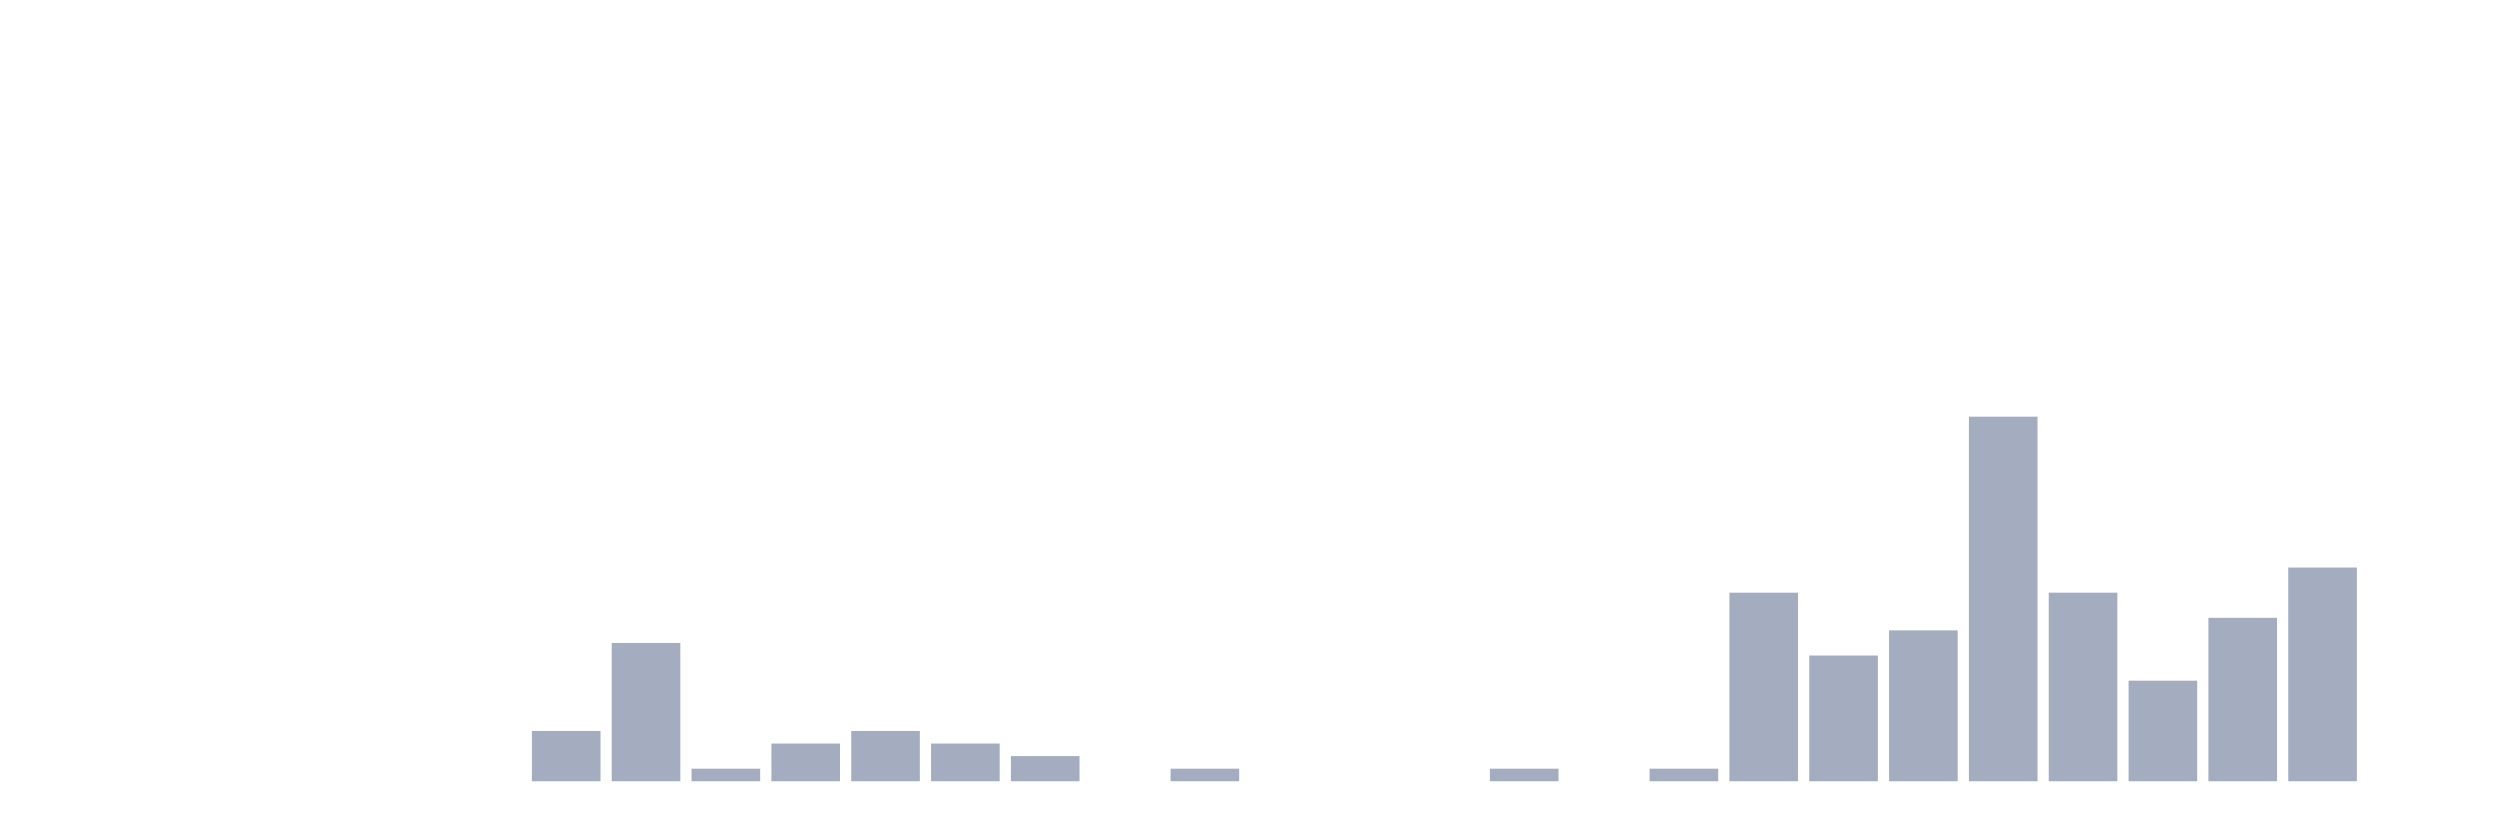
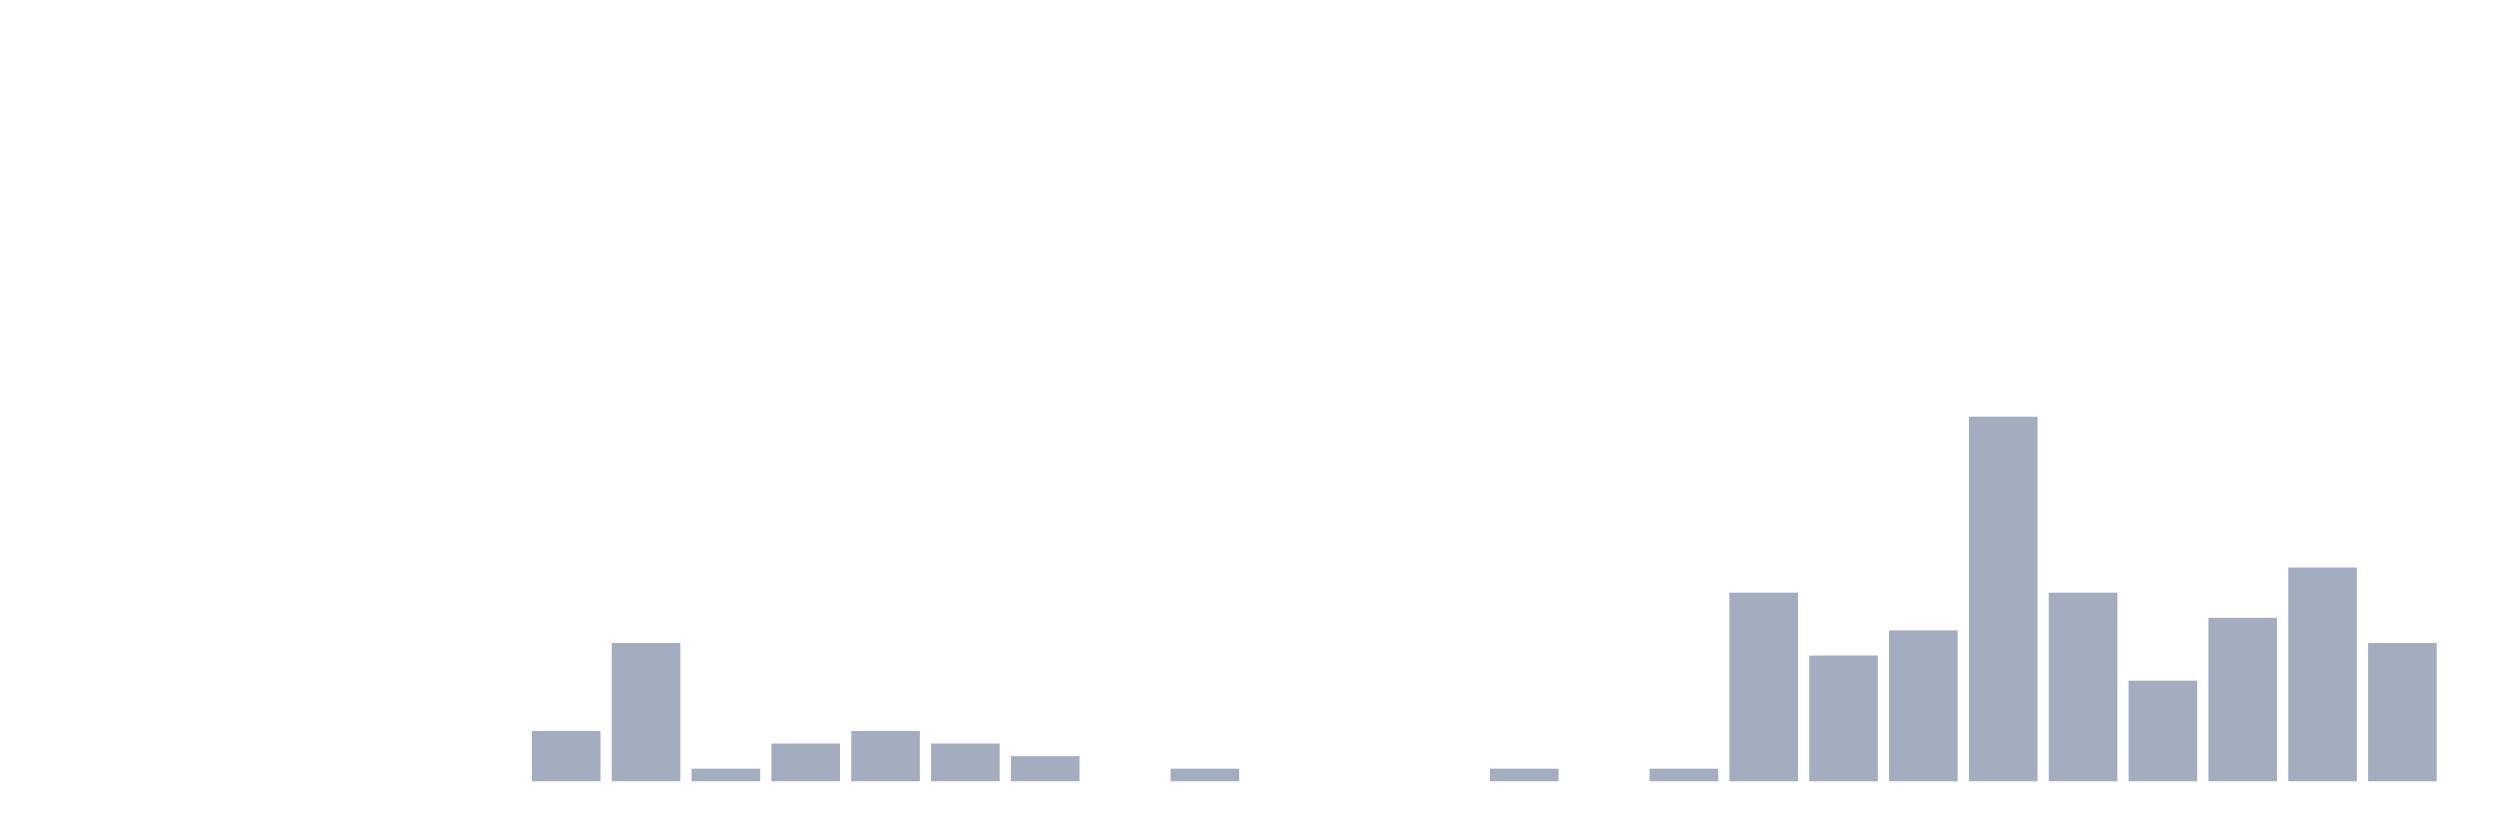
<svg xmlns="http://www.w3.org/2000/svg" viewBox="0 0 480 160">
  <g transform="translate(10,10)">
    <rect class="bar" x="0.153" width="13.175" y="140" height="0" fill="rgb(164,173,192)" />
    <rect class="bar" x="15.482" width="13.175" y="140" height="0" fill="rgb(164,173,192)" />
    <rect class="bar" x="30.81" width="13.175" y="140" height="0" fill="rgb(164,173,192)" />
    <rect class="bar" x="46.138" width="13.175" y="140" height="0" fill="rgb(164,173,192)" />
    <rect class="bar" x="61.466" width="13.175" y="140" height="0" fill="rgb(164,173,192)" />
    <rect class="bar" x="76.794" width="13.175" y="140" height="0" fill="rgb(164,173,192)" />
    <rect class="bar" x="92.123" width="13.175" y="130.345" height="9.655" fill="rgb(164,173,192)" />
    <rect class="bar" x="107.451" width="13.175" y="113.448" height="26.552" fill="rgb(164,173,192)" />
    <rect class="bar" x="122.779" width="13.175" y="137.586" height="2.414" fill="rgb(164,173,192)" />
    <rect class="bar" x="138.107" width="13.175" y="132.759" height="7.241" fill="rgb(164,173,192)" />
    <rect class="bar" x="153.436" width="13.175" y="130.345" height="9.655" fill="rgb(164,173,192)" />
    <rect class="bar" x="168.764" width="13.175" y="132.759" height="7.241" fill="rgb(164,173,192)" />
    <rect class="bar" x="184.092" width="13.175" y="135.172" height="4.828" fill="rgb(164,173,192)" />
    <rect class="bar" x="199.42" width="13.175" y="140" height="0" fill="rgb(164,173,192)" />
    <rect class="bar" x="214.748" width="13.175" y="137.586" height="2.414" fill="rgb(164,173,192)" />
    <rect class="bar" x="230.077" width="13.175" y="140" height="0" fill="rgb(164,173,192)" />
    <rect class="bar" x="245.405" width="13.175" y="140" height="0" fill="rgb(164,173,192)" />
    <rect class="bar" x="260.733" width="13.175" y="140" height="0" fill="rgb(164,173,192)" />
    <rect class="bar" x="276.061" width="13.175" y="137.586" height="2.414" fill="rgb(164,173,192)" />
    <rect class="bar" x="291.39" width="13.175" y="140" height="0" fill="rgb(164,173,192)" />
    <rect class="bar" x="306.718" width="13.175" y="137.586" height="2.414" fill="rgb(164,173,192)" />
    <rect class="bar" x="322.046" width="13.175" y="103.793" height="36.207" fill="rgb(164,173,192)" />
    <rect class="bar" x="337.374" width="13.175" y="115.862" height="24.138" fill="rgb(164,173,192)" />
    <rect class="bar" x="352.702" width="13.175" y="111.034" height="28.966" fill="rgb(164,173,192)" />
    <rect class="bar" x="368.031" width="13.175" y="70" height="70" fill="rgb(164,173,192)" />
    <rect class="bar" x="383.359" width="13.175" y="103.793" height="36.207" fill="rgb(164,173,192)" />
    <rect class="bar" x="398.687" width="13.175" y="120.69" height="19.31" fill="rgb(164,173,192)" />
    <rect class="bar" x="414.015" width="13.175" y="108.621" height="31.379" fill="rgb(164,173,192)" />
    <rect class="bar" x="429.344" width="13.175" y="98.966" height="41.034" fill="rgb(164,173,192)" />
-     <rect class="bar" x="444.672" width="13.175" y="140" height="0" fill="rgb(164,173,192)" />
+     <rect class="bar" x="444.672" width="13.175" y="113.448" height="26.552" fill="rgb(164,173,192)" />
  </g>
</svg>
